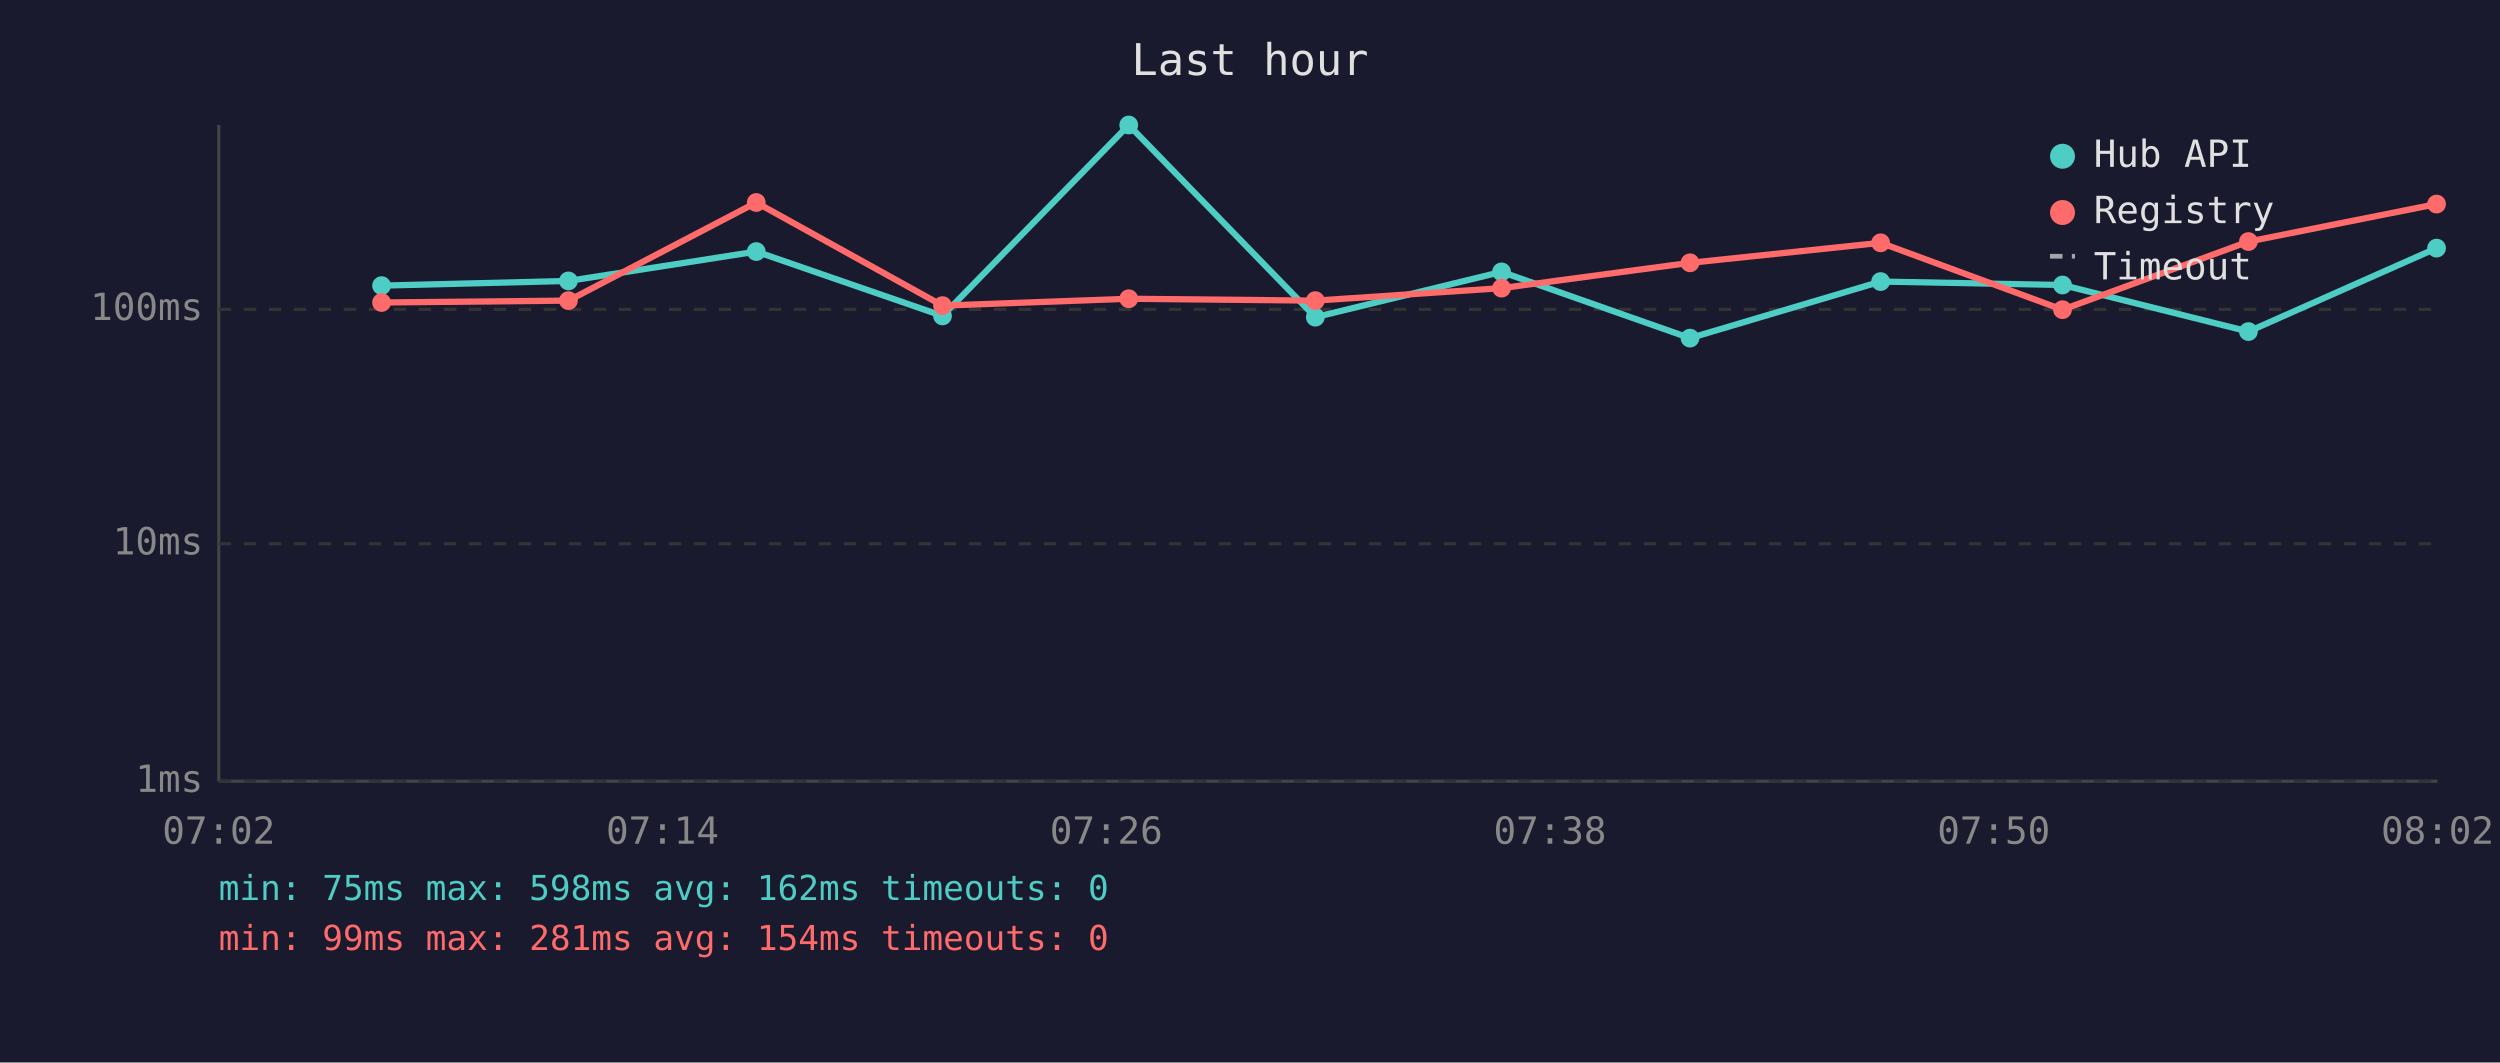
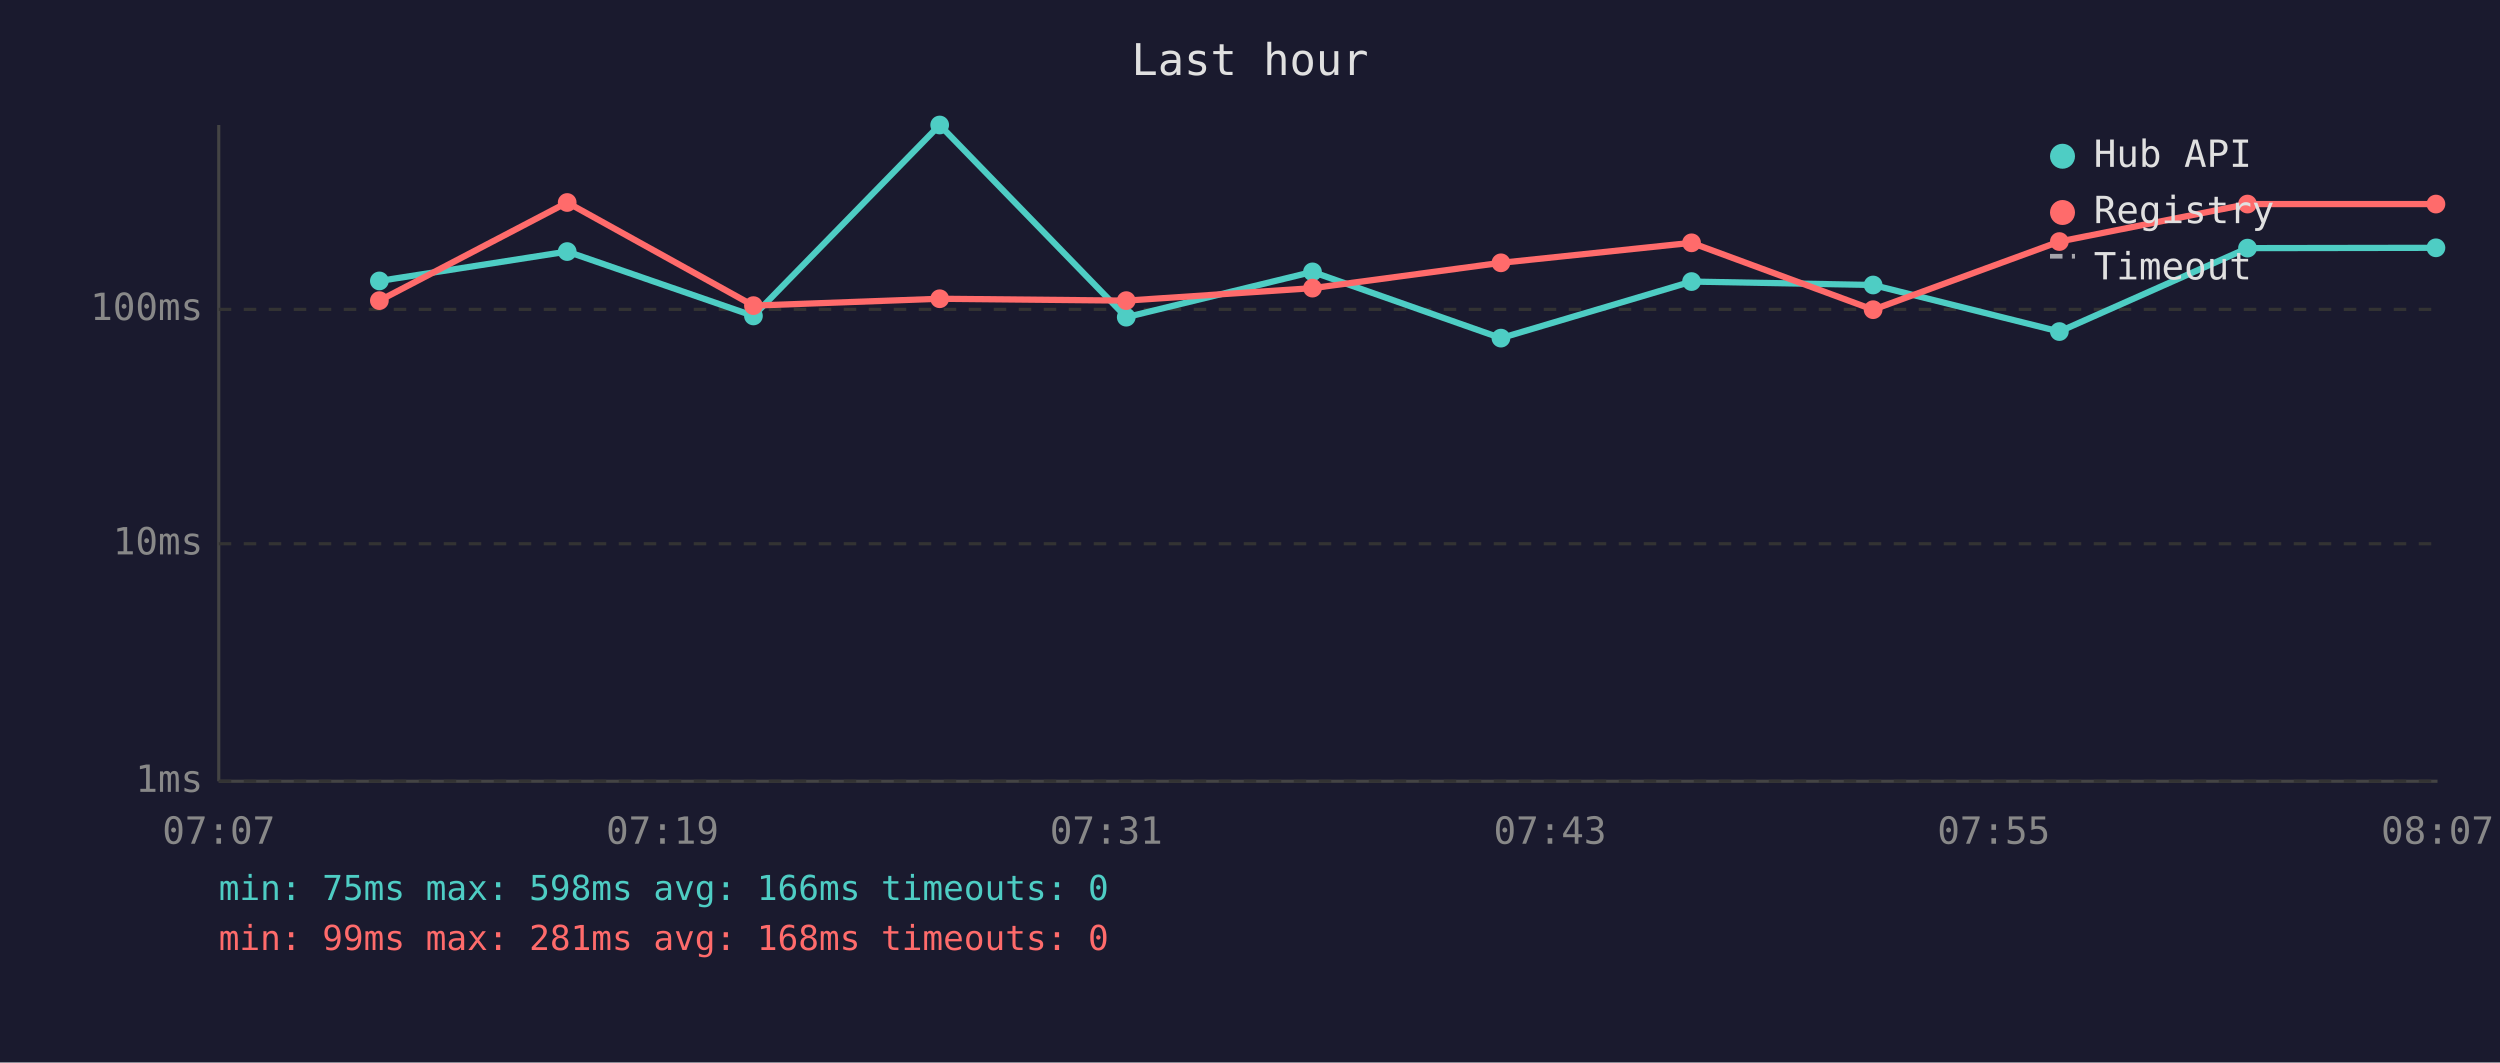
<svg xmlns="http://www.w3.org/2000/svg" viewBox="0 0 800 340" font-family="monospace" font-size="12">
  <rect width="800" height="340" fill="#1a1a2e" />
  <text x="400" y="24" fill="#e0e0e0" font-size="14" text-anchor="middle">Last hour</text>
  <line x1="70" y1="40" x2="70" y2="250" stroke="#444" stroke-width="1" />
  <line x1="70" y1="250" x2="780" y2="250" stroke="#444" stroke-width="1" />
  <line x1="70" y1="250" x2="780" y2="250" stroke="#333" stroke-width="1" stroke-dasharray="4" />
  <text x="65" y="250" fill="#888" text-anchor="end" dominant-baseline="middle">1ms</text>
  <line x1="70" y1="174" x2="780" y2="174" stroke="#333" stroke-width="1" stroke-dasharray="4" />
  <text x="65" y="174" fill="#888" text-anchor="end" dominant-baseline="middle">10ms</text>
  <line x1="70" y1="99" x2="780" y2="99" stroke="#333" stroke-width="1" stroke-dasharray="4" />
  <text x="65" y="99" fill="#888" text-anchor="end" dominant-baseline="middle">100ms</text>
-   <text x="70" y="270" fill="#888" text-anchor="middle">07:02</text>
-   <text x="212" y="270" fill="#888" text-anchor="middle">07:14</text>
-   <text x="354" y="270" fill="#888" text-anchor="middle">07:26</text>
-   <text x="496" y="270" fill="#888" text-anchor="middle">07:38</text>
-   <text x="638" y="270" fill="#888" text-anchor="middle">07:50</text>
-   <text x="780" y="270" fill="#888" text-anchor="middle">08:02</text>
-   <polyline points="122.1,91.4 181.9,89.9 242.0,80.5 301.6,101.1 361.2,40.0 420.9,101.5 480.5,87.0 540.8,108.2 601.8,90.1 660.0,91.2 719.5,106.1 779.7,79.4" fill="none" stroke="#4ecdc4" stroke-width="2" opacity="1" />
-   <circle cx="122.1" cy="91.4" r="3" fill="#4ecdc4" />
-   <circle cx="181.9" cy="89.9" r="3" fill="#4ecdc4" />
-   <circle cx="242.0" cy="80.5" r="3" fill="#4ecdc4" />
-   <circle cx="301.6" cy="101.1" r="3" fill="#4ecdc4" />
-   <circle cx="361.2" cy="40.0" r="3" fill="#4ecdc4" />
-   <circle cx="420.9" cy="101.5" r="3" fill="#4ecdc4" />
-   <circle cx="480.5" cy="87.0" r="3" fill="#4ecdc4" />
-   <circle cx="540.8" cy="108.2" r="3" fill="#4ecdc4" />
-   <circle cx="601.8" cy="90.1" r="3" fill="#4ecdc4" />
-   <circle cx="660.0" cy="91.2" r="3" fill="#4ecdc4" />
-   <circle cx="719.5" cy="106.1" r="3" fill="#4ecdc4" />
-   <circle cx="779.7" cy="79.4" r="3" fill="#4ecdc4" />
-   <polyline points="122.1,96.8 181.9,96.2 242.0,64.8 301.6,97.8 361.2,95.6 420.9,96.2 480.5,92.2 540.8,84.1 601.8,77.7 660.0,99.1 719.5,77.3 779.7,65.3" fill="none" stroke="#ff6b6b" stroke-width="2" opacity="1" />
-   <circle cx="122.1" cy="96.8" r="3" fill="#ff6b6b" />
-   <circle cx="181.9" cy="96.2" r="3" fill="#ff6b6b" />
-   <circle cx="242.0" cy="64.8" r="3" fill="#ff6b6b" />
-   <circle cx="301.6" cy="97.8" r="3" fill="#ff6b6b" />
-   <circle cx="361.2" cy="95.6" r="3" fill="#ff6b6b" />
-   <circle cx="420.9" cy="96.2" r="3" fill="#ff6b6b" />
-   <circle cx="480.5" cy="92.2" r="3" fill="#ff6b6b" />
-   <circle cx="540.8" cy="84.1" r="3" fill="#ff6b6b" />
-   <circle cx="601.8" cy="77.7" r="3" fill="#ff6b6b" />
-   <circle cx="660.0" cy="99.1" r="3" fill="#ff6b6b" />
-   <circle cx="719.5" cy="77.3" r="3" fill="#ff6b6b" />
-   <circle cx="779.7" cy="65.3" r="3" fill="#ff6b6b" />
+   <text x="70" y="270" fill="#888" text-anchor="middle">07:07</text>
+   <text x="212" y="270" fill="#888" text-anchor="middle">07:19</text>
+   <text x="354" y="270" fill="#888" text-anchor="middle">07:31</text>
+   <text x="496" y="270" fill="#888" text-anchor="middle">07:43</text>
+   <text x="638" y="270" fill="#888" text-anchor="middle">07:55</text>
+   <text x="780" y="270" fill="#888" text-anchor="middle">08:07</text>
+   <polyline points="121.4,89.9 181.5,80.5 241.1,101.1 300.7,40.0 360.4,101.5 420.0,87.0 480.3,108.2 541.3,90.1 599.4,91.2 659.0,106.1 719.2,79.4 779.5,79.3" fill="none" stroke="#4ecdc4" stroke-width="2" opacity="1" />
+   <circle cx="121.4" cy="89.9" r="3" fill="#4ecdc4" />
+   <circle cx="181.5" cy="80.5" r="3" fill="#4ecdc4" />
+   <circle cx="241.1" cy="101.1" r="3" fill="#4ecdc4" />
+   <circle cx="300.7" cy="40.0" r="3" fill="#4ecdc4" />
+   <circle cx="360.4" cy="101.5" r="3" fill="#4ecdc4" />
+   <circle cx="420.0" cy="87.0" r="3" fill="#4ecdc4" />
+   <circle cx="480.3" cy="108.2" r="3" fill="#4ecdc4" />
+   <circle cx="541.3" cy="90.1" r="3" fill="#4ecdc4" />
+   <circle cx="599.4" cy="91.2" r="3" fill="#4ecdc4" />
+   <circle cx="659.0" cy="106.1" r="3" fill="#4ecdc4" />
+   <circle cx="719.2" cy="79.4" r="3" fill="#4ecdc4" />
+   <circle cx="779.5" cy="79.3" r="3" fill="#4ecdc4" />
+   <polyline points="121.4,96.2 181.5,64.8 241.1,97.8 300.7,95.6 360.4,96.2 420.0,92.2 480.3,84.1 541.3,77.7 599.4,99.1 659.0,77.3 719.2,65.3 779.5,65.3" fill="none" stroke="#ff6b6b" stroke-width="2" opacity="1" />
+   <circle cx="121.4" cy="96.2" r="3" fill="#ff6b6b" />
+   <circle cx="181.5" cy="64.8" r="3" fill="#ff6b6b" />
+   <circle cx="241.1" cy="97.8" r="3" fill="#ff6b6b" />
+   <circle cx="300.7" cy="95.6" r="3" fill="#ff6b6b" />
+   <circle cx="360.4" cy="96.2" r="3" fill="#ff6b6b" />
+   <circle cx="420.0" cy="92.2" r="3" fill="#ff6b6b" />
+   <circle cx="480.3" cy="84.1" r="3" fill="#ff6b6b" />
+   <circle cx="541.3" cy="77.7" r="3" fill="#ff6b6b" />
+   <circle cx="599.4" cy="99.1" r="3" fill="#ff6b6b" />
+   <circle cx="659.0" cy="77.3" r="3" fill="#ff6b6b" />
+   <circle cx="719.2" cy="65.3" r="3" fill="#ff6b6b" />
+   <circle cx="779.5" cy="65.3" r="3" fill="#ff6b6b" />
  <circle cx="660" cy="50" r="4" fill="#4ecdc4" />
  <text x="670" y="50" fill="#e0e0e0" dominant-baseline="middle">Hub API</text>
  <circle cx="660" cy="68" r="4" fill="#ff6b6b" />
  <text x="670" y="68" fill="#e0e0e0" dominant-baseline="middle">Registry</text>
  <line x1="656" y1="82" x2="664" y2="82" stroke="#e0e0e0" stroke-width="1.5" stroke-dasharray="4,3" opacity="0.7" />
  <text x="670" y="86" fill="#e0e0e0" dominant-baseline="middle">Timeout</text>
-   <text x="70" y="288" fill="#4ecdc4" font-size="11">min: 75ms  max: 598ms  avg: 162ms  timeouts: 0</text>
-   <text x="70" y="304" fill="#ff6b6b" font-size="11">min: 99ms  max: 281ms  avg: 154ms  timeouts: 0</text>
+   <text x="70" y="288" fill="#4ecdc4" font-size="11">min: 75ms  max: 598ms  avg: 166ms  timeouts: 0</text>
+   <text x="70" y="304" fill="#ff6b6b" font-size="11">min: 99ms  max: 281ms  avg: 168ms  timeouts: 0</text>
</svg>
